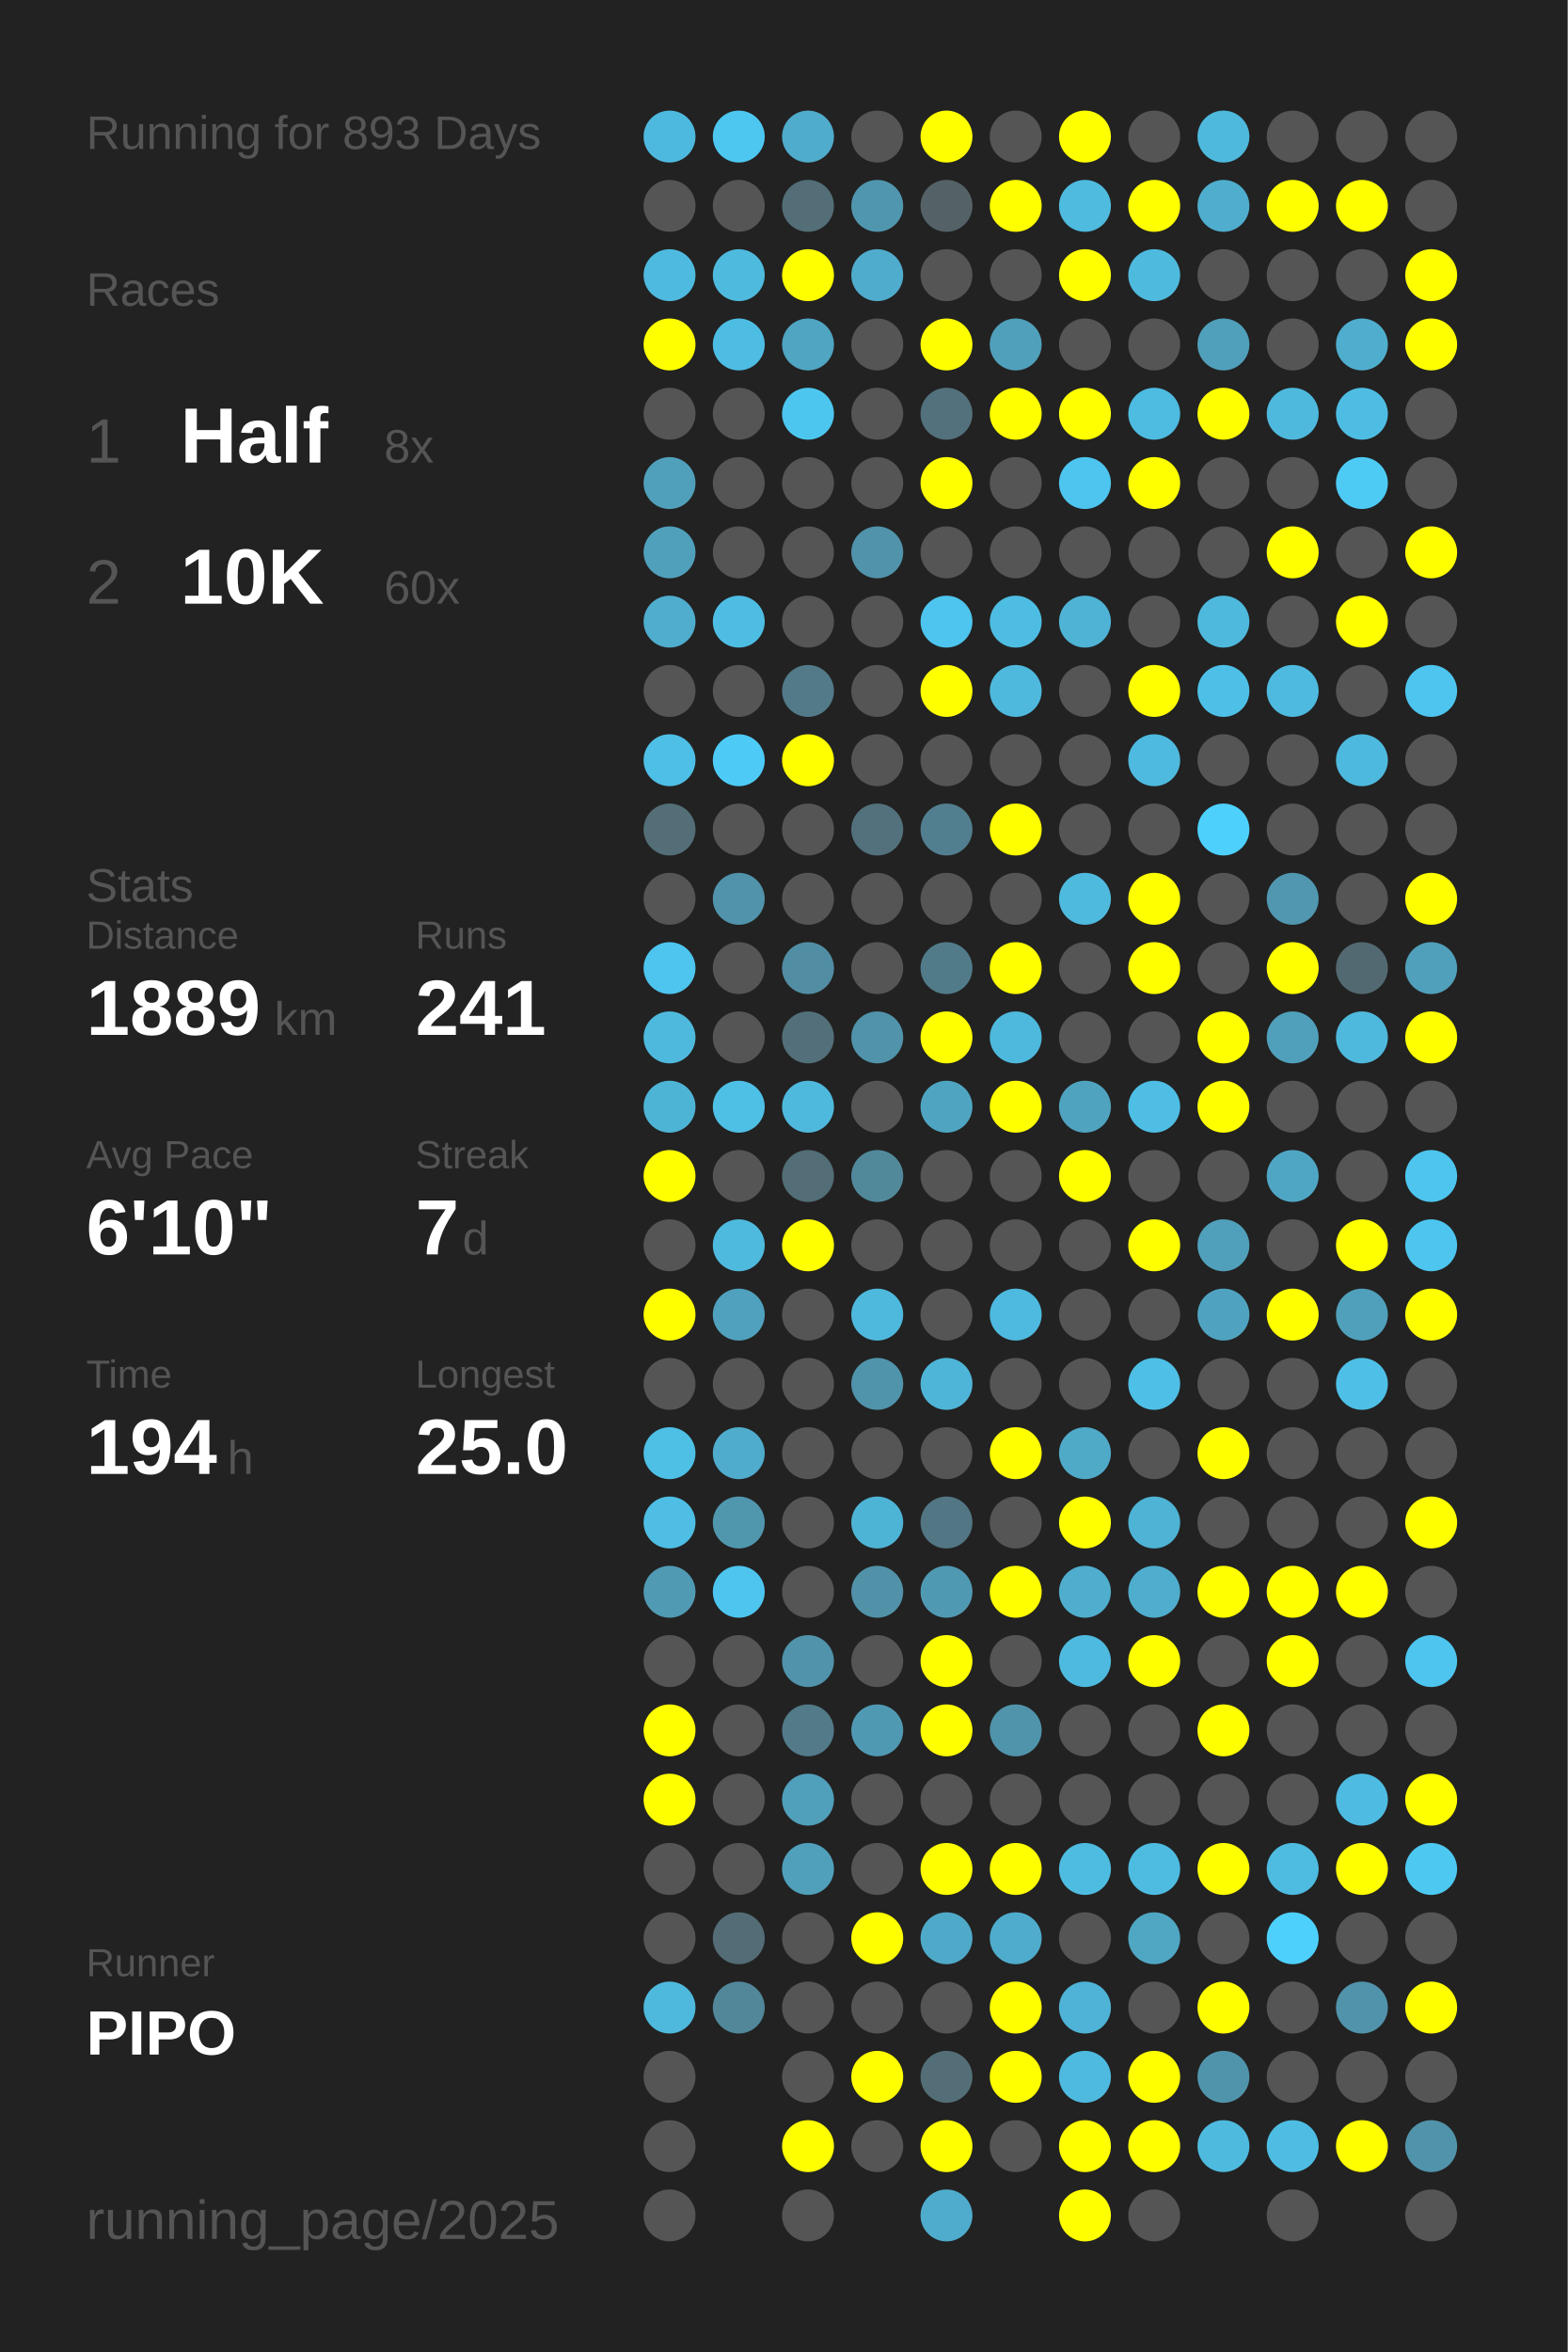
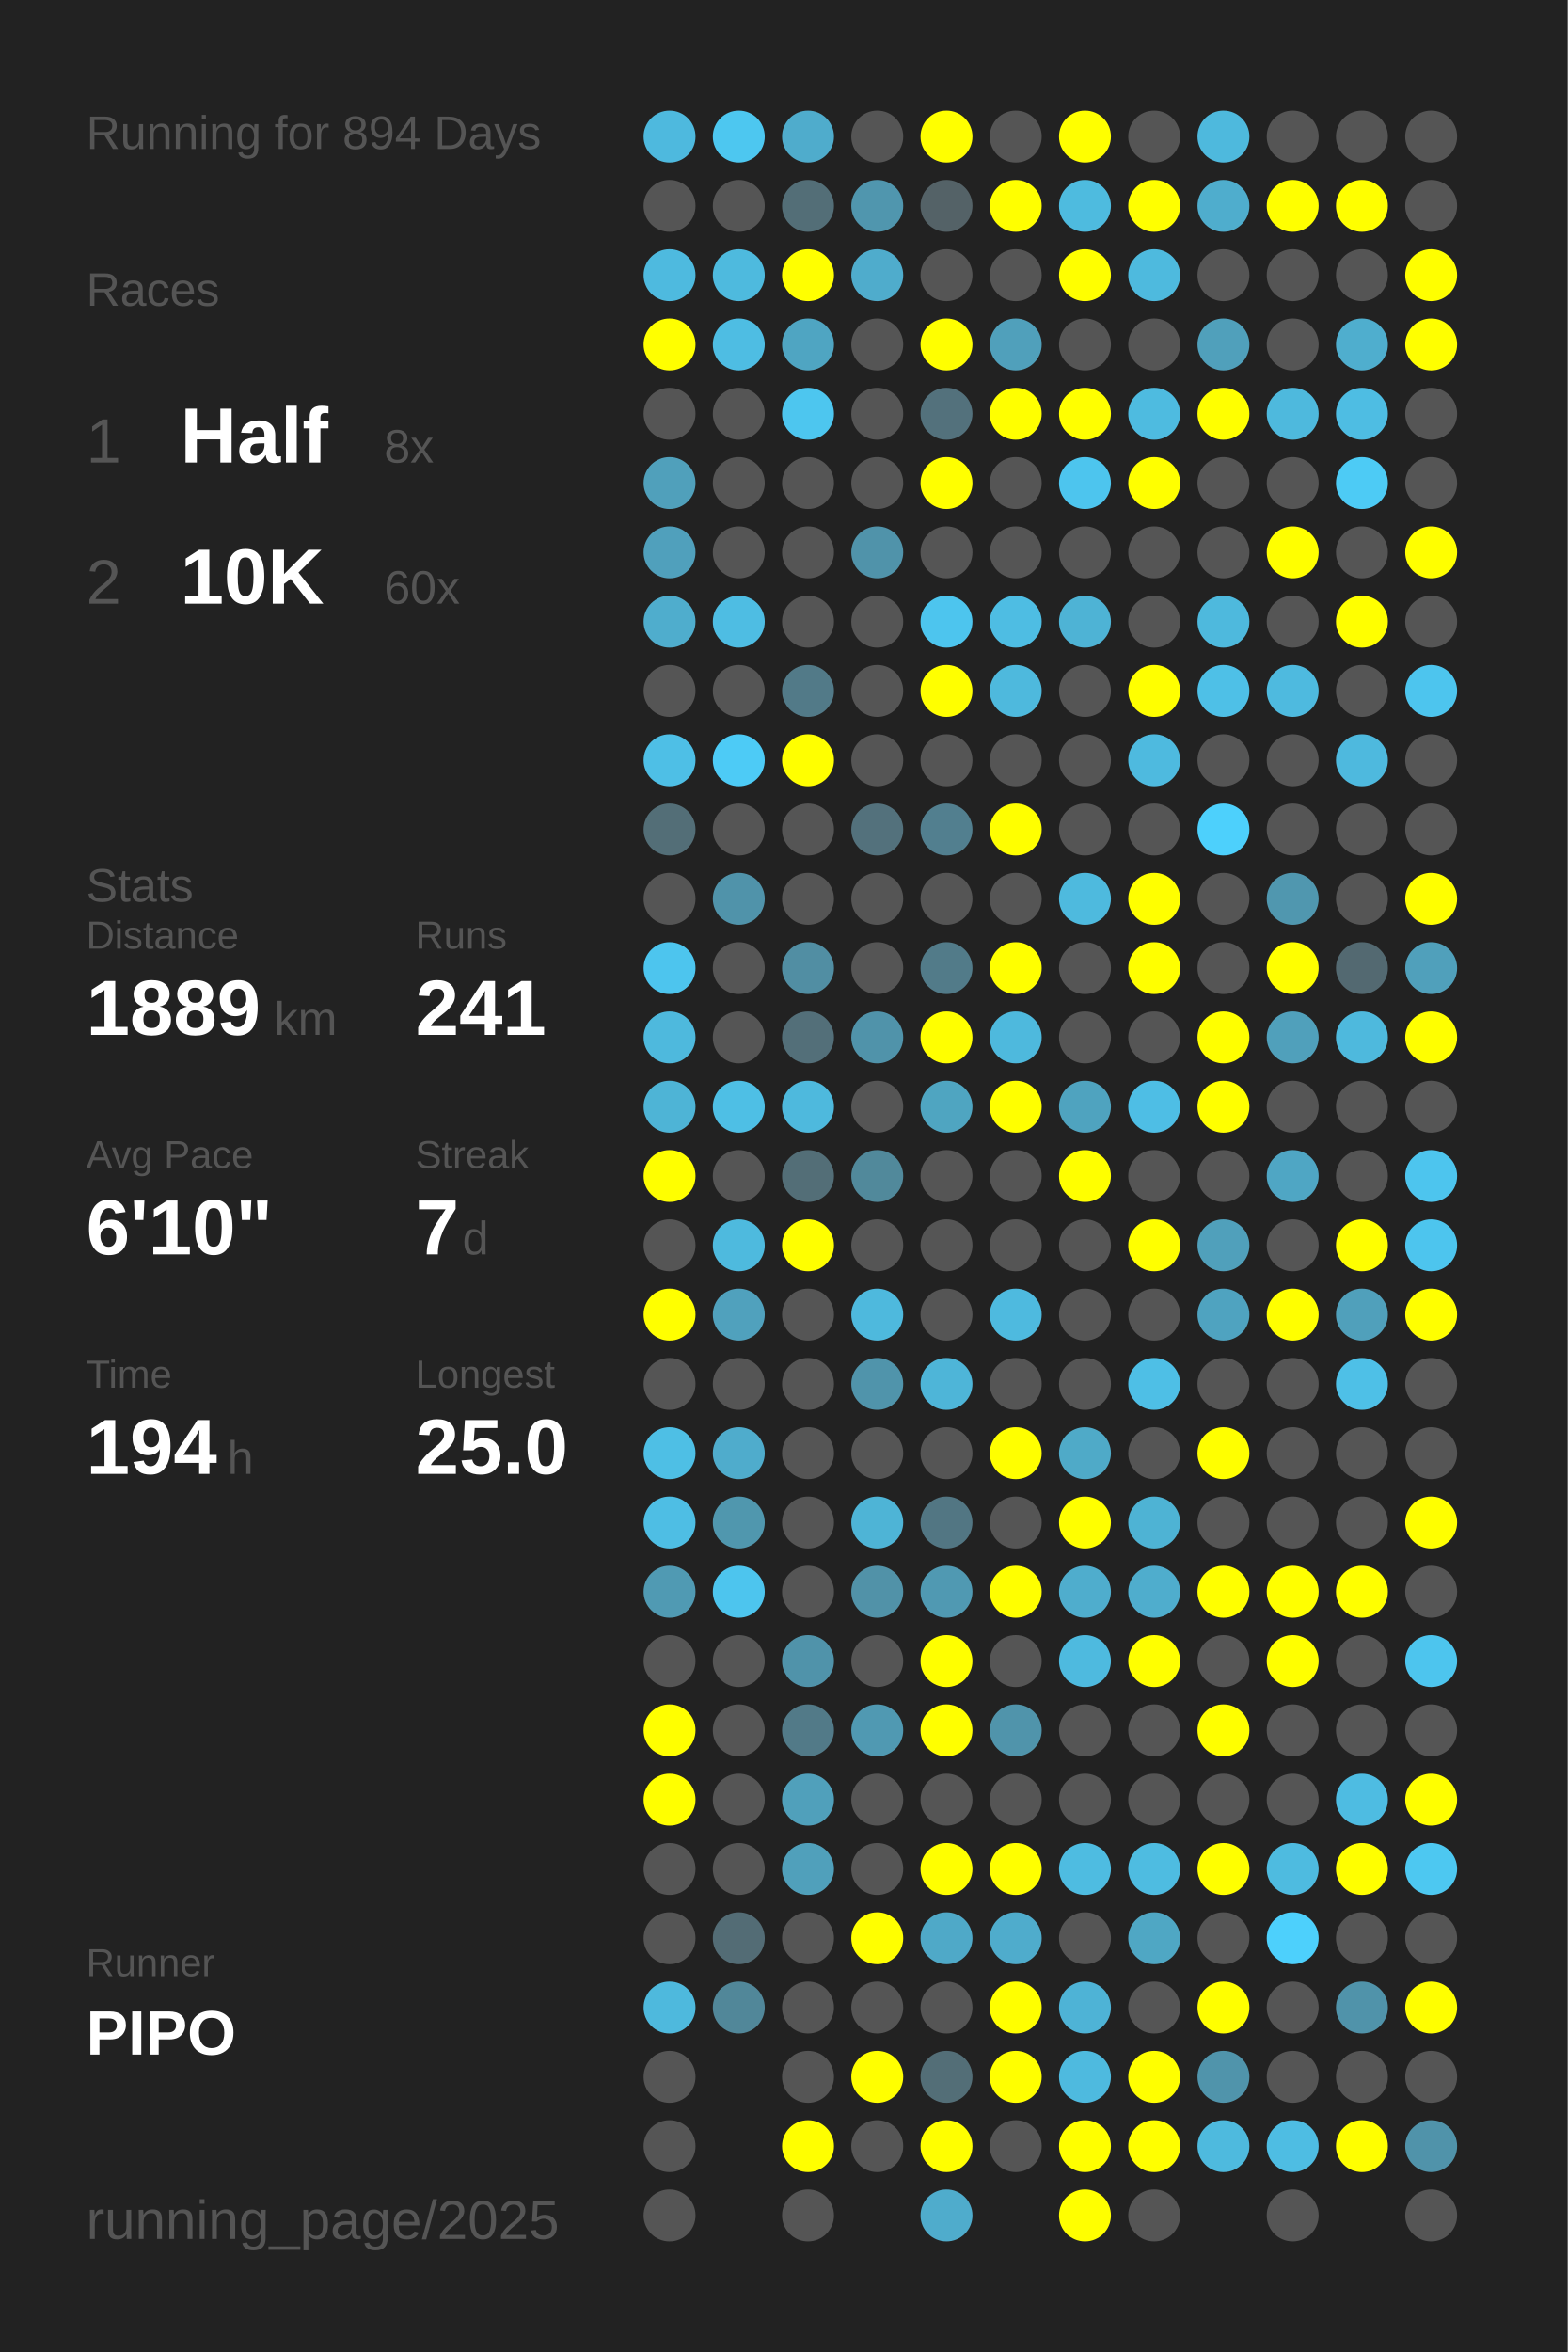
<svg xmlns="http://www.w3.org/2000/svg" baseProfile="full" height="300mm" version="1.1" viewBox="0,0,200,300" width="200mm">
  <defs />
  <rect fill="#222222" height="300" width="200" x="0" y="0" />
-   <text fill="#555555" style="font-size:6px; font-family:Arial;" x="11" y="19">Running for 893 Days</text>
+   <text fill="#555555" style="font-size:6px; font-family:Arial;" x="11" y="19">Running for 894 Days</text>
  <text fill="#555555" style="font-size:6px; font-family:Arial;" x="11" y="39">Races</text>
  <text fill="#555555" style="font-size:8px; font-family:Arial;" x="11" y="59">1</text>
  <text fill="#FFFFFF" style="font-size:10px; font-family:Arial; font-weight:bold;" x="23" y="59">Half</text>
  <text fill="#555555" style="font-size:6px; font-family:Arial;" x="49" y="59">8x</text>
  <text fill="#555555" style="font-size:8px; font-family:Arial;" x="11" y="77">2</text>
  <text fill="#FFFFFF" style="font-size:10px; font-family:Arial; font-weight:bold;" x="23" y="77">10K</text>
  <text fill="#555555" style="font-size:6px; font-family:Arial;" x="49" y="77">60x</text>
  <text fill="#555555" style="font-size:6px; font-family:Arial;" x="11" y="115">Stats</text>
  <text fill="#555555" style="font-size:5px; font-family:Arial;" x="11" y="121">Distance</text>
  <text fill="#FFFFFF" style="font-size:10px; font-family:Arial; font-weight:bold;" x="11" y="132">1889</text>
  <text fill="#555555" style="font-size:6px; font-family:Arial;" x="35" y="132">km</text>
  <text fill="#555555" style="font-size:5px; font-family:Arial;" x="53" y="121">Runs</text>
  <text fill="#FFFFFF" style="font-size:10px; font-family:Arial; font-weight:bold;" x="53" y="132">241</text>
  <text fill="#555555" style="font-size:5px; font-family:Arial;" x="11" y="149">Avg Pace</text>
  <text fill="#FFFFFF" style="font-size:10px; font-family:Arial; font-weight:bold;" x="11" y="160">6'10"</text>
  <text fill="#555555" style="font-size:5px; font-family:Arial;" x="53" y="149">Streak</text>
  <text fill="#FFFFFF" style="font-size:10px; font-family:Arial; font-weight:bold;" x="53" y="160">7</text>
  <text fill="#555555" style="font-size:6px; font-family:Arial;" x="59" y="160">d</text>
  <text fill="#555555" style="font-size:5px; font-family:Arial;" x="11" y="177">Time</text>
  <text fill="#FFFFFF" style="font-size:10px; font-family:Arial; font-weight:bold;" x="11" y="188">194</text>
  <text fill="#555555" style="font-size:6px; font-family:Arial;" x="29" y="188">h</text>
  <text fill="#555555" style="font-size:5px; font-family:Arial;" x="53" y="177">Longest</text>
  <text fill="#FFFFFF" style="font-size:10px; font-family:Arial; font-weight:bold;" x="53" y="188">25.0</text>
  <text fill="#555555" style="font-size:5px; font-family:Arial;" x="11" y="252.065">Runner</text>
  <text fill="#FFFFFF" style="font-size:8px; font-family:Arial; font-weight:bold;" x="11" y="262.065">PIPO</text>
  <text fill="#555555" style="font-size:7px; font-family:Arial;" x="11" y="285.581">running_page/2025</text>
  <circle cx="85.417" cy="17.419" fill="#4eb9de" r="3.312" />
  <circle cx="85.417" cy="26.258" fill="#555555" r="3.312" />
  <circle cx="85.417" cy="35.097" fill="#4ebadf" r="3.312" />
  <circle cx="85.417" cy="43.935" fill="#FFFF00" r="3.312" />
  <circle cx="85.417" cy="52.774" fill="#555555" r="3.312" />
  <circle cx="85.417" cy="61.613" fill="#50a0bb" r="3.312" />
  <circle cx="85.417" cy="70.452" fill="#50a0bc" r="3.312" />
  <circle cx="85.417" cy="79.29" fill="#4fadcd" r="3.312" />
  <circle cx="85.417" cy="88.129" fill="#555555" r="3.312" />
  <circle cx="85.417" cy="96.968" fill="#4ebfe6" r="3.312" />
  <circle cx="85.417" cy="105.806" fill="#536e77" r="3.312" />
  <circle cx="85.417" cy="114.645" fill="#555555" r="3.312" />
  <circle cx="85.417" cy="123.484" fill="#4dc5ee" r="3.312" />
  <circle cx="85.417" cy="132.323" fill="#4eb9dd" r="3.312" />
  <circle cx="85.417" cy="141.161" fill="#4eb4d6" r="3.312" />
  <circle cx="85.417" cy="150" fill="#FFFF00" r="3.312" />
  <circle cx="85.417" cy="158.839" fill="#555555" r="3.312" />
  <circle cx="85.417" cy="167.677" fill="#FFFF00" r="3.312" />
  <circle cx="85.417" cy="176.516" fill="#555555" r="3.312" />
  <circle cx="85.417" cy="185.355" fill="#4ebfe5" r="3.312" />
  <circle cx="85.417" cy="194.194" fill="#4ebee4" r="3.312" />
  <circle cx="85.417" cy="203.032" fill="#509ab3" r="3.312" />
  <circle cx="85.417" cy="211.871" fill="#555555" r="3.312" />
  <circle cx="85.417" cy="220.71" fill="#FFFF00" r="3.312" />
  <circle cx="85.417" cy="229.548" fill="#FFFF00" r="3.312" />
  <circle cx="85.417" cy="238.387" fill="#555555" r="3.312" />
  <circle cx="85.417" cy="247.226" fill="#555555" r="3.312" />
  <circle cx="85.417" cy="256.065" fill="#4eb9dd" r="3.312" />
  <circle cx="85.417" cy="264.903" fill="#555555" r="3.312" />
  <circle cx="85.417" cy="273.742" fill="#555555" r="3.312" />
  <circle cx="85.417" cy="282.581" fill="#555555" r="3.312" />
  <circle cx="94.25" cy="17.419" fill="#4dc7f0" r="3.312" />
  <circle cx="94.25" cy="26.258" fill="#555555" r="3.312" />
  <circle cx="94.25" cy="35.097" fill="#4ebade" r="3.312" />
  <circle cx="94.25" cy="43.935" fill="#4ebde3" r="3.312" />
  <circle cx="94.25" cy="52.774" fill="#555555" r="3.312" />
  <circle cx="94.25" cy="61.613" fill="#555555" r="3.312" />
  <circle cx="94.25" cy="70.452" fill="#555555" r="3.312" />
  <circle cx="94.25" cy="79.29" fill="#4ebde3" r="3.312" />
  <circle cx="94.25" cy="88.129" fill="#555555" r="3.312" />
  <circle cx="94.25" cy="96.968" fill="#4dcbf6" r="3.312" />
  <circle cx="94.25" cy="105.806" fill="#555555" r="3.312" />
  <circle cx="94.25" cy="114.645" fill="#5093aa" r="3.312" />
  <circle cx="94.25" cy="123.484" fill="#555555" r="3.312" />
  <circle cx="94.25" cy="132.323" fill="#555555" r="3.312" />
  <circle cx="94.25" cy="141.161" fill="#4ebfe5" r="3.312" />
  <circle cx="94.25" cy="150" fill="#555555" r="3.312" />
  <circle cx="94.25" cy="158.839" fill="#4ebade" r="3.312" />
  <circle cx="94.25" cy="167.677" fill="#50a1bd" r="3.312" />
  <circle cx="94.25" cy="176.516" fill="#555555" r="3.312" />
  <circle cx="94.25" cy="185.355" fill="#4faccc" r="3.312" />
  <circle cx="94.25" cy="194.194" fill="#5097ae" r="3.312" />
  <circle cx="94.25" cy="203.032" fill="#4dc5ee" r="3.312" />
  <circle cx="94.25" cy="211.871" fill="#555555" r="3.312" />
  <circle cx="94.25" cy="220.71" fill="#555555" r="3.312" />
  <circle cx="94.25" cy="229.548" fill="#555555" r="3.312" />
  <circle cx="94.25" cy="238.387" fill="#555555" r="3.312" />
  <circle cx="94.25" cy="247.226" fill="#536c75" r="3.312" />
  <circle cx="94.25" cy="256.065" fill="#518799" r="3.312" />
  <circle cx="103.083" cy="17.419" fill="#4faccc" r="3.312" />
  <circle cx="103.083" cy="26.258" fill="#536e77" r="3.312" />
  <circle cx="103.083" cy="35.097" fill="#FFFF00" r="3.312" />
  <circle cx="103.083" cy="43.935" fill="#4fa5c2" r="3.312" />
  <circle cx="103.083" cy="52.774" fill="#4dc6ef" r="3.312" />
  <circle cx="103.083" cy="61.613" fill="#555555" r="3.312" />
  <circle cx="103.083" cy="70.452" fill="#555555" r="3.312" />
  <circle cx="103.083" cy="79.29" fill="#555555" r="3.312" />
  <circle cx="103.083" cy="88.129" fill="#527a88" r="3.312" />
  <circle cx="103.083" cy="96.968" fill="#FFFF00" r="3.312" />
  <circle cx="103.083" cy="105.806" fill="#555555" r="3.312" />
  <circle cx="103.083" cy="114.645" fill="#555555" r="3.312" />
  <circle cx="103.083" cy="123.484" fill="#518ea3" r="3.312" />
  <circle cx="103.083" cy="132.323" fill="#536f79" r="3.312" />
  <circle cx="103.083" cy="141.161" fill="#4eb9dd" r="3.312" />
  <circle cx="103.083" cy="150" fill="#536e77" r="3.312" />
  <circle cx="103.083" cy="158.839" fill="#FFFF00" r="3.312" />
  <circle cx="103.083" cy="167.677" fill="#555555" r="3.312" />
  <circle cx="103.083" cy="176.516" fill="#555555" r="3.312" />
  <circle cx="103.083" cy="185.355" fill="#555555" r="3.312" />
  <circle cx="103.083" cy="194.194" fill="#555555" r="3.312" />
  <circle cx="103.083" cy="203.032" fill="#555555" r="3.312" />
  <circle cx="103.083" cy="211.871" fill="#5093aa" r="3.312" />
  <circle cx="103.083" cy="220.71" fill="#527a88" r="3.312" />
  <circle cx="103.083" cy="229.548" fill="#50a0bb" r="3.312" />
  <circle cx="103.083" cy="238.387" fill="#50a0bb" r="3.312" />
  <circle cx="103.083" cy="247.226" fill="#555555" r="3.312" />
  <circle cx="103.083" cy="256.065" fill="#555555" r="3.312" />
  <circle cx="103.083" cy="264.903" fill="#555555" r="3.312" />
  <circle cx="103.083" cy="273.742" fill="#FFFF00" r="3.312" />
  <circle cx="103.083" cy="282.581" fill="#555555" r="3.312" />
  <circle cx="111.917" cy="17.419" fill="#555555" r="3.312" />
  <circle cx="111.917" cy="26.258" fill="#5096ae" r="3.312" />
  <circle cx="111.917" cy="35.097" fill="#4faccc" r="3.312" />
  <circle cx="111.917" cy="43.935" fill="#555555" r="3.312" />
  <circle cx="111.917" cy="52.774" fill="#555555" r="3.312" />
  <circle cx="111.917" cy="61.613" fill="#555555" r="3.312" />
  <circle cx="111.917" cy="70.452" fill="#5093aa" r="3.312" />
  <circle cx="111.917" cy="79.29" fill="#555555" r="3.312" />
  <circle cx="111.917" cy="88.129" fill="#555555" r="3.312" />
  <circle cx="111.917" cy="96.968" fill="#555555" r="3.312" />
  <circle cx="111.917" cy="105.806" fill="#53717c" r="3.312" />
  <circle cx="111.917" cy="114.645" fill="#555555" r="3.312" />
  <circle cx="111.917" cy="123.484" fill="#555555" r="3.312" />
  <circle cx="111.917" cy="132.323" fill="#5093aa" r="3.312" />
  <circle cx="111.917" cy="141.161" fill="#555555" r="3.312" />
  <circle cx="111.917" cy="150" fill="#51899b" r="3.312" />
  <circle cx="111.917" cy="158.839" fill="#555555" r="3.312" />
  <circle cx="111.917" cy="167.677" fill="#4eb9dd" r="3.312" />
  <circle cx="111.917" cy="176.516" fill="#5094ab" r="3.312" />
  <circle cx="111.917" cy="185.355" fill="#555555" r="3.312" />
  <circle cx="111.917" cy="194.194" fill="#4eb4d6" r="3.312" />
  <circle cx="111.917" cy="203.032" fill="#5192a8" r="3.312" />
  <circle cx="111.917" cy="211.871" fill="#555555" r="3.312" />
  <circle cx="111.917" cy="220.71" fill="#5099b2" r="3.312" />
  <circle cx="111.917" cy="229.548" fill="#555555" r="3.312" />
  <circle cx="111.917" cy="238.387" fill="#555555" r="3.312" />
  <circle cx="111.917" cy="247.226" fill="#FFFF00" r="3.312" />
  <circle cx="111.917" cy="256.065" fill="#555555" r="3.312" />
  <circle cx="111.917" cy="264.903" fill="#FFFF00" r="3.312" />
  <circle cx="111.917" cy="273.742" fill="#555555" r="3.312" />
  <circle cx="120.75" cy="17.419" fill="#FFFF00" r="3.312" />
  <circle cx="120.75" cy="26.258" fill="#546267" r="3.312" />
  <circle cx="120.75" cy="35.097" fill="#555555" r="3.312" />
  <circle cx="120.75" cy="43.935" fill="#FFFF00" r="3.312" />
  <circle cx="120.75" cy="52.774" fill="#53717c" r="3.312" />
  <circle cx="120.75" cy="61.613" fill="#FFFF00" r="3.312" />
  <circle cx="120.75" cy="70.452" fill="#555555" r="3.312" />
  <circle cx="120.75" cy="79.29" fill="#4dc5ee" r="3.312" />
  <circle cx="120.75" cy="88.129" fill="#FFFF00" r="3.312" />
  <circle cx="120.75" cy="96.968" fill="#555555" r="3.312" />
  <circle cx="120.75" cy="105.806" fill="#527f8f" r="3.312" />
  <circle cx="120.75" cy="114.645" fill="#555555" r="3.312" />
  <circle cx="120.75" cy="123.484" fill="#527b89" r="3.312" />
  <circle cx="120.75" cy="132.323" fill="#FFFF00" r="3.312" />
  <circle cx="120.75" cy="141.161" fill="#4fa5c1" r="3.312" />
  <circle cx="120.75" cy="150" fill="#555555" r="3.312" />
  <circle cx="120.75" cy="158.839" fill="#555555" r="3.312" />
  <circle cx="120.75" cy="167.677" fill="#555555" r="3.312" />
  <circle cx="120.75" cy="176.516" fill="#4eb5d8" r="3.312" />
  <circle cx="120.75" cy="185.355" fill="#555555" r="3.312" />
  <circle cx="120.75" cy="194.194" fill="#527683" r="3.312" />
  <circle cx="120.75" cy="203.032" fill="#5099b2" r="3.312" />
  <circle cx="120.75" cy="211.871" fill="#FFFF00" r="3.312" />
  <circle cx="120.75" cy="220.71" fill="#FFFF00" r="3.312" />
  <circle cx="120.75" cy="229.548" fill="#555555" r="3.312" />
  <circle cx="120.75" cy="238.387" fill="#FFFF00" r="3.312" />
  <circle cx="120.75" cy="247.226" fill="#4fa9c8" r="3.312" />
  <circle cx="120.75" cy="256.065" fill="#555555" r="3.312" />
  <circle cx="120.75" cy="264.903" fill="#536e77" r="3.312" />
  <circle cx="120.75" cy="273.742" fill="#FFFF00" r="3.312" />
  <circle cx="120.75" cy="282.581" fill="#4faccc" r="3.312" />
  <circle cx="129.583" cy="17.419" fill="#555555" r="3.312" />
  <circle cx="129.583" cy="26.258" fill="#FFFF00" r="3.312" />
  <circle cx="129.583" cy="35.097" fill="#555555" r="3.312" />
  <circle cx="129.583" cy="43.935" fill="#50a0bb" r="3.312" />
  <circle cx="129.583" cy="52.774" fill="#FFFF00" r="3.312" />
  <circle cx="129.583" cy="61.613" fill="#555555" r="3.312" />
  <circle cx="129.583" cy="70.452" fill="#555555" r="3.312" />
  <circle cx="129.583" cy="79.29" fill="#4ebde3" r="3.312" />
  <circle cx="129.583" cy="88.129" fill="#4eb9dd" r="3.312" />
  <circle cx="129.583" cy="96.968" fill="#555555" r="3.312" />
  <circle cx="129.583" cy="105.806" fill="#FFFF00" r="3.312" />
  <circle cx="129.583" cy="114.645" fill="#555555" r="3.312" />
  <circle cx="129.583" cy="123.484" fill="#FFFF00" r="3.312" />
  <circle cx="129.583" cy="132.323" fill="#4eb9dd" r="3.312" />
  <circle cx="129.583" cy="141.161" fill="#FFFF00" r="3.312" />
  <circle cx="129.583" cy="150" fill="#555555" r="3.312" />
  <circle cx="129.583" cy="158.839" fill="#555555" r="3.312" />
  <circle cx="129.583" cy="167.677" fill="#4ebadf" r="3.312" />
  <circle cx="129.583" cy="176.516" fill="#555555" r="3.312" />
  <circle cx="129.583" cy="185.355" fill="#FFFF00" r="3.312" />
  <circle cx="129.583" cy="194.194" fill="#555555" r="3.312" />
  <circle cx="129.583" cy="203.032" fill="#FFFF00" r="3.312" />
  <circle cx="129.583" cy="211.871" fill="#555555" r="3.312" />
  <circle cx="129.583" cy="220.71" fill="#5094ab" r="3.312" />
  <circle cx="129.583" cy="229.548" fill="#555555" r="3.312" />
  <circle cx="129.583" cy="238.387" fill="#FFFF00" r="3.312" />
  <circle cx="129.583" cy="247.226" fill="#4faccc" r="3.312" />
  <circle cx="129.583" cy="256.065" fill="#FFFF00" r="3.312" />
  <circle cx="129.583" cy="264.903" fill="#FFFF00" r="3.312" />
  <circle cx="129.583" cy="273.742" fill="#555555" r="3.312" />
  <circle cx="138.417" cy="17.419" fill="#FFFF00" r="3.312" />
  <circle cx="138.417" cy="26.258" fill="#4ebbdf" r="3.312" />
  <circle cx="138.417" cy="35.097" fill="#FFFF00" r="3.312" />
  <circle cx="138.417" cy="43.935" fill="#555555" r="3.312" />
  <circle cx="138.417" cy="52.774" fill="#FFFF00" r="3.312" />
  <circle cx="138.417" cy="61.613" fill="#4dc5ee" r="3.312" />
  <circle cx="138.417" cy="70.452" fill="#555555" r="3.312" />
  <circle cx="138.417" cy="79.29" fill="#4eb3d5" r="3.312" />
  <circle cx="138.417" cy="88.129" fill="#555555" r="3.312" />
  <circle cx="138.417" cy="96.968" fill="#555555" r="3.312" />
  <circle cx="138.417" cy="105.806" fill="#555555" r="3.312" />
  <circle cx="138.417" cy="114.645" fill="#4ebade" r="3.312" />
  <circle cx="138.417" cy="123.484" fill="#555555" r="3.312" />
  <circle cx="138.417" cy="132.323" fill="#555555" r="3.312" />
  <circle cx="138.417" cy="141.161" fill="#4fa3bf" r="3.312" />
  <circle cx="138.417" cy="150" fill="#FFFF00" r="3.312" />
  <circle cx="138.417" cy="158.839" fill="#555555" r="3.312" />
  <circle cx="138.417" cy="167.677" fill="#555555" r="3.312" />
  <circle cx="138.417" cy="176.516" fill="#555555" r="3.312" />
  <circle cx="138.417" cy="185.355" fill="#4faac8" r="3.312" />
  <circle cx="138.417" cy="194.194" fill="#FFFF00" r="3.312" />
  <circle cx="138.417" cy="203.032" fill="#4fadcd" r="3.312" />
  <circle cx="138.417" cy="211.871" fill="#4ebadf" r="3.312" />
  <circle cx="138.417" cy="220.71" fill="#555555" r="3.312" />
  <circle cx="138.417" cy="229.548" fill="#555555" r="3.312" />
  <circle cx="138.417" cy="238.387" fill="#4ebce1" r="3.312" />
  <circle cx="138.417" cy="247.226" fill="#555555" r="3.312" />
  <circle cx="138.417" cy="256.065" fill="#4eb3d6" r="3.312" />
  <circle cx="138.417" cy="264.903" fill="#4ebadf" r="3.312" />
  <circle cx="138.417" cy="273.742" fill="#FFFF00" r="3.312" />
  <circle cx="138.417" cy="282.581" fill="#FFFF00" r="3.312" />
  <circle cx="147.25" cy="17.419" fill="#555555" r="3.312" />
  <circle cx="147.25" cy="26.258" fill="#FFFF00" r="3.312" />
  <circle cx="147.25" cy="35.097" fill="#4ebade" r="3.312" />
  <circle cx="147.25" cy="43.935" fill="#555555" r="3.312" />
  <circle cx="147.25" cy="52.774" fill="#4ebbe0" r="3.312" />
  <circle cx="147.25" cy="61.613" fill="#FFFF00" r="3.312" />
  <circle cx="147.25" cy="70.452" fill="#555555" r="3.312" />
  <circle cx="147.25" cy="79.29" fill="#555555" r="3.312" />
  <circle cx="147.25" cy="88.129" fill="#FFFF00" r="3.312" />
  <circle cx="147.25" cy="96.968" fill="#4ebadf" r="3.312" />
  <circle cx="147.25" cy="105.806" fill="#555555" r="3.312" />
  <circle cx="147.25" cy="114.645" fill="#FFFF00" r="3.312" />
  <circle cx="147.25" cy="123.484" fill="#FFFF00" r="3.312" />
  <circle cx="147.25" cy="132.323" fill="#555555" r="3.312" />
  <circle cx="147.25" cy="141.161" fill="#4ebee5" r="3.312" />
  <circle cx="147.25" cy="150" fill="#555555" r="3.312" />
  <circle cx="147.25" cy="158.839" fill="#FFFF00" r="3.312" />
  <circle cx="147.25" cy="167.677" fill="#555555" r="3.312" />
  <circle cx="147.25" cy="176.516" fill="#4ebfe6" r="3.312" />
  <circle cx="147.25" cy="185.355" fill="#555555" r="3.312" />
  <circle cx="147.25" cy="194.194" fill="#4eb3d4" r="3.312" />
  <circle cx="147.25" cy="203.032" fill="#4fadcd" r="3.312" />
  <circle cx="147.25" cy="211.871" fill="#FFFF00" r="3.312" />
  <circle cx="147.25" cy="220.71" fill="#555555" r="3.312" />
  <circle cx="147.25" cy="229.548" fill="#555555" r="3.312" />
  <circle cx="147.25" cy="238.387" fill="#4ebce1" r="3.312" />
  <circle cx="147.25" cy="247.226" fill="#4fa7c4" r="3.312" />
  <circle cx="147.25" cy="256.065" fill="#555555" r="3.312" />
  <circle cx="147.25" cy="264.903" fill="#FFFF00" r="3.312" />
  <circle cx="147.25" cy="273.742" fill="#FFFF00" r="3.312" />
  <circle cx="147.25" cy="282.581" fill="#555555" r="3.312" />
  <circle cx="156.083" cy="17.419" fill="#4eb9dd" r="3.312" />
  <circle cx="156.083" cy="26.258" fill="#4fadcd" r="3.312" />
  <circle cx="156.083" cy="35.097" fill="#555555" r="3.312" />
  <circle cx="156.083" cy="43.935" fill="#50a0bb" r="3.312" />
  <circle cx="156.083" cy="52.774" fill="#FFFF00" r="3.312" />
  <circle cx="156.083" cy="61.613" fill="#555555" r="3.312" />
  <circle cx="156.083" cy="70.452" fill="#555555" r="3.312" />
  <circle cx="156.083" cy="79.29" fill="#4eb9dd" r="3.312" />
  <circle cx="156.083" cy="88.129" fill="#4ec0e7" r="3.312" />
  <circle cx="156.083" cy="96.968" fill="#555555" r="3.312" />
  <circle cx="156.083" cy="105.806" fill="#4dd0fc" r="3.312" />
  <circle cx="156.083" cy="114.645" fill="#555555" r="3.312" />
  <circle cx="156.083" cy="123.484" fill="#555555" r="3.312" />
  <circle cx="156.083" cy="132.323" fill="#FFFF00" r="3.312" />
  <circle cx="156.083" cy="141.161" fill="#FFFF00" r="3.312" />
  <circle cx="156.083" cy="150" fill="#555555" r="3.312" />
  <circle cx="156.083" cy="158.839" fill="#50a0bb" r="3.312" />
  <circle cx="156.083" cy="167.677" fill="#4fa3c0" r="3.312" />
  <circle cx="156.083" cy="176.516" fill="#555555" r="3.312" />
  <circle cx="156.083" cy="185.355" fill="#FFFF00" r="3.312" />
  <circle cx="156.083" cy="194.194" fill="#555555" r="3.312" />
  <circle cx="156.083" cy="203.032" fill="#FFFF00" r="3.312" />
  <circle cx="156.083" cy="211.871" fill="#555555" r="3.312" />
  <circle cx="156.083" cy="220.71" fill="#FFFF00" r="3.312" />
  <circle cx="156.083" cy="229.548" fill="#555555" r="3.312" />
  <circle cx="156.083" cy="238.387" fill="#FFFF00" r="3.312" />
  <circle cx="156.083" cy="247.226" fill="#555555" r="3.312" />
  <circle cx="156.083" cy="256.065" fill="#FFFF00" r="3.312" />
  <circle cx="156.083" cy="264.903" fill="#5094ab" r="3.312" />
  <circle cx="156.083" cy="273.742" fill="#4ebade" r="3.312" />
  <circle cx="164.917" cy="17.419" fill="#555555" r="3.312" />
  <circle cx="164.917" cy="26.258" fill="#FFFF00" r="3.312" />
  <circle cx="164.917" cy="35.097" fill="#555555" r="3.312" />
  <circle cx="164.917" cy="43.935" fill="#555555" r="3.312" />
  <circle cx="164.917" cy="52.774" fill="#4eb9dd" r="3.312" />
  <circle cx="164.917" cy="61.613" fill="#555555" r="3.312" />
  <circle cx="164.917" cy="70.452" fill="#FFFF00" r="3.312" />
  <circle cx="164.917" cy="79.29" fill="#555555" r="3.312" />
  <circle cx="164.917" cy="88.129" fill="#4ebadf" r="3.312" />
  <circle cx="164.917" cy="96.968" fill="#555555" r="3.312" />
  <circle cx="164.917" cy="105.806" fill="#555555" r="3.312" />
  <circle cx="164.917" cy="114.645" fill="#5097af" r="3.312" />
  <circle cx="164.917" cy="123.484" fill="#FFFF00" r="3.312" />
  <circle cx="164.917" cy="132.323" fill="#50a0bb" r="3.312" />
  <circle cx="164.917" cy="141.161" fill="#555555" r="3.312" />
  <circle cx="164.917" cy="150" fill="#4fa6c4" r="3.312" />
  <circle cx="164.917" cy="158.839" fill="#555555" r="3.312" />
  <circle cx="164.917" cy="167.677" fill="#FFFF00" r="3.312" />
  <circle cx="164.917" cy="176.516" fill="#555555" r="3.312" />
  <circle cx="164.917" cy="185.355" fill="#555555" r="3.312" />
  <circle cx="164.917" cy="194.194" fill="#555555" r="3.312" />
  <circle cx="164.917" cy="203.032" fill="#FFFF00" r="3.312" />
  <circle cx="164.917" cy="211.871" fill="#FFFF00" r="3.312" />
  <circle cx="164.917" cy="220.71" fill="#555555" r="3.312" />
  <circle cx="164.917" cy="229.548" fill="#555555" r="3.312" />
  <circle cx="164.917" cy="238.387" fill="#4ebbe0" r="3.312" />
  <circle cx="164.917" cy="247.226" fill="#4dd0fc" r="3.312" />
  <circle cx="164.917" cy="256.065" fill="#555555" r="3.312" />
  <circle cx="164.917" cy="264.903" fill="#555555" r="3.312" />
  <circle cx="164.917" cy="273.742" fill="#4ebde3" r="3.312" />
  <circle cx="164.917" cy="282.581" fill="#555555" r="3.312" />
  <circle cx="173.75" cy="17.419" fill="#555555" r="3.312" />
  <circle cx="173.75" cy="26.258" fill="#FFFF00" r="3.312" />
  <circle cx="173.75" cy="35.097" fill="#555555" r="3.312" />
  <circle cx="173.75" cy="43.935" fill="#4faece" r="3.312" />
  <circle cx="173.75" cy="52.774" fill="#4ebde3" r="3.312" />
  <circle cx="173.75" cy="61.613" fill="#4dcbf5" r="3.312" />
  <circle cx="173.75" cy="70.452" fill="#555555" r="3.312" />
  <circle cx="173.75" cy="79.29" fill="#FFFF00" r="3.312" />
  <circle cx="173.75" cy="88.129" fill="#555555" r="3.312" />
  <circle cx="173.75" cy="96.968" fill="#4eb9de" r="3.312" />
  <circle cx="173.75" cy="105.806" fill="#555555" r="3.312" />
  <circle cx="173.75" cy="114.645" fill="#555555" r="3.312" />
  <circle cx="173.75" cy="123.484" fill="#536971" r="3.312" />
  <circle cx="173.75" cy="132.323" fill="#4eb9dd" r="3.312" />
  <circle cx="173.75" cy="141.161" fill="#555555" r="3.312" />
  <circle cx="173.75" cy="150" fill="#555555" r="3.312" />
  <circle cx="173.75" cy="158.839" fill="#FFFF00" r="3.312" />
  <circle cx="173.75" cy="167.677" fill="#50a0bb" r="3.312" />
  <circle cx="173.75" cy="176.516" fill="#4ec0e7" r="3.312" />
  <circle cx="173.75" cy="185.355" fill="#555555" r="3.312" />
  <circle cx="173.75" cy="194.194" fill="#555555" r="3.312" />
  <circle cx="173.75" cy="203.032" fill="#FFFF00" r="3.312" />
  <circle cx="173.75" cy="211.871" fill="#555555" r="3.312" />
  <circle cx="173.75" cy="220.71" fill="#555555" r="3.312" />
  <circle cx="173.75" cy="229.548" fill="#4ebce2" r="3.312" />
  <circle cx="173.75" cy="238.387" fill="#FFFF00" r="3.312" />
  <circle cx="173.75" cy="247.226" fill="#555555" r="3.312" />
  <circle cx="173.75" cy="256.065" fill="#5093aa" r="3.312" />
  <circle cx="173.75" cy="264.903" fill="#555555" r="3.312" />
  <circle cx="173.75" cy="273.742" fill="#FFFF00" r="3.312" />
  <circle cx="182.583" cy="17.419" fill="#555555" r="3.312" />
  <circle cx="182.583" cy="26.258" fill="#555555" r="3.312" />
  <circle cx="182.583" cy="35.097" fill="#FFFF00" r="3.312" />
  <circle cx="182.583" cy="43.935" fill="#FFFF00" r="3.312" />
  <circle cx="182.583" cy="52.774" fill="#555555" r="3.312" />
  <circle cx="182.583" cy="61.613" fill="#555555" r="3.312" />
  <circle cx="182.583" cy="70.452" fill="#FFFF00" r="3.312" />
  <circle cx="182.583" cy="79.29" fill="#555555" r="3.312" />
  <circle cx="182.583" cy="88.129" fill="#4dc5ee" r="3.312" />
  <circle cx="182.583" cy="96.968" fill="#555555" r="3.312" />
  <circle cx="182.583" cy="105.806" fill="#555555" r="3.312" />
  <circle cx="182.583" cy="114.645" fill="#FFFF00" r="3.312" />
  <circle cx="182.583" cy="123.484" fill="#50a0bb" r="3.312" />
  <circle cx="182.583" cy="132.323" fill="#FFFF00" r="3.312" />
  <circle cx="182.583" cy="141.161" fill="#555555" r="3.312" />
  <circle cx="182.583" cy="150" fill="#4dc5ee" r="3.312" />
  <circle cx="182.583" cy="158.839" fill="#4dc5ee" r="3.312" />
  <circle cx="182.583" cy="167.677" fill="#FFFF00" r="3.312" />
  <circle cx="182.583" cy="176.516" fill="#555555" r="3.312" />
  <circle cx="182.583" cy="185.355" fill="#555555" r="3.312" />
  <circle cx="182.583" cy="194.194" fill="#FFFF00" r="3.312" />
  <circle cx="182.583" cy="203.032" fill="#555555" r="3.312" />
  <circle cx="182.583" cy="211.871" fill="#4dc5ee" r="3.312" />
  <circle cx="182.583" cy="220.71" fill="#555555" r="3.312" />
  <circle cx="182.583" cy="229.548" fill="#FFFF00" r="3.312" />
  <circle cx="182.583" cy="238.387" fill="#4dc8f1" r="3.312" />
  <circle cx="182.583" cy="247.226" fill="#555555" r="3.312" />
  <circle cx="182.583" cy="256.065" fill="#FFFF00" r="3.312" />
  <circle cx="182.583" cy="264.903" fill="#555555" r="3.312" />
  <circle cx="182.583" cy="273.742" fill="#5093aa" r="3.312" />
  <circle cx="182.583" cy="282.581" fill="#555555" r="3.312" />
</svg>
